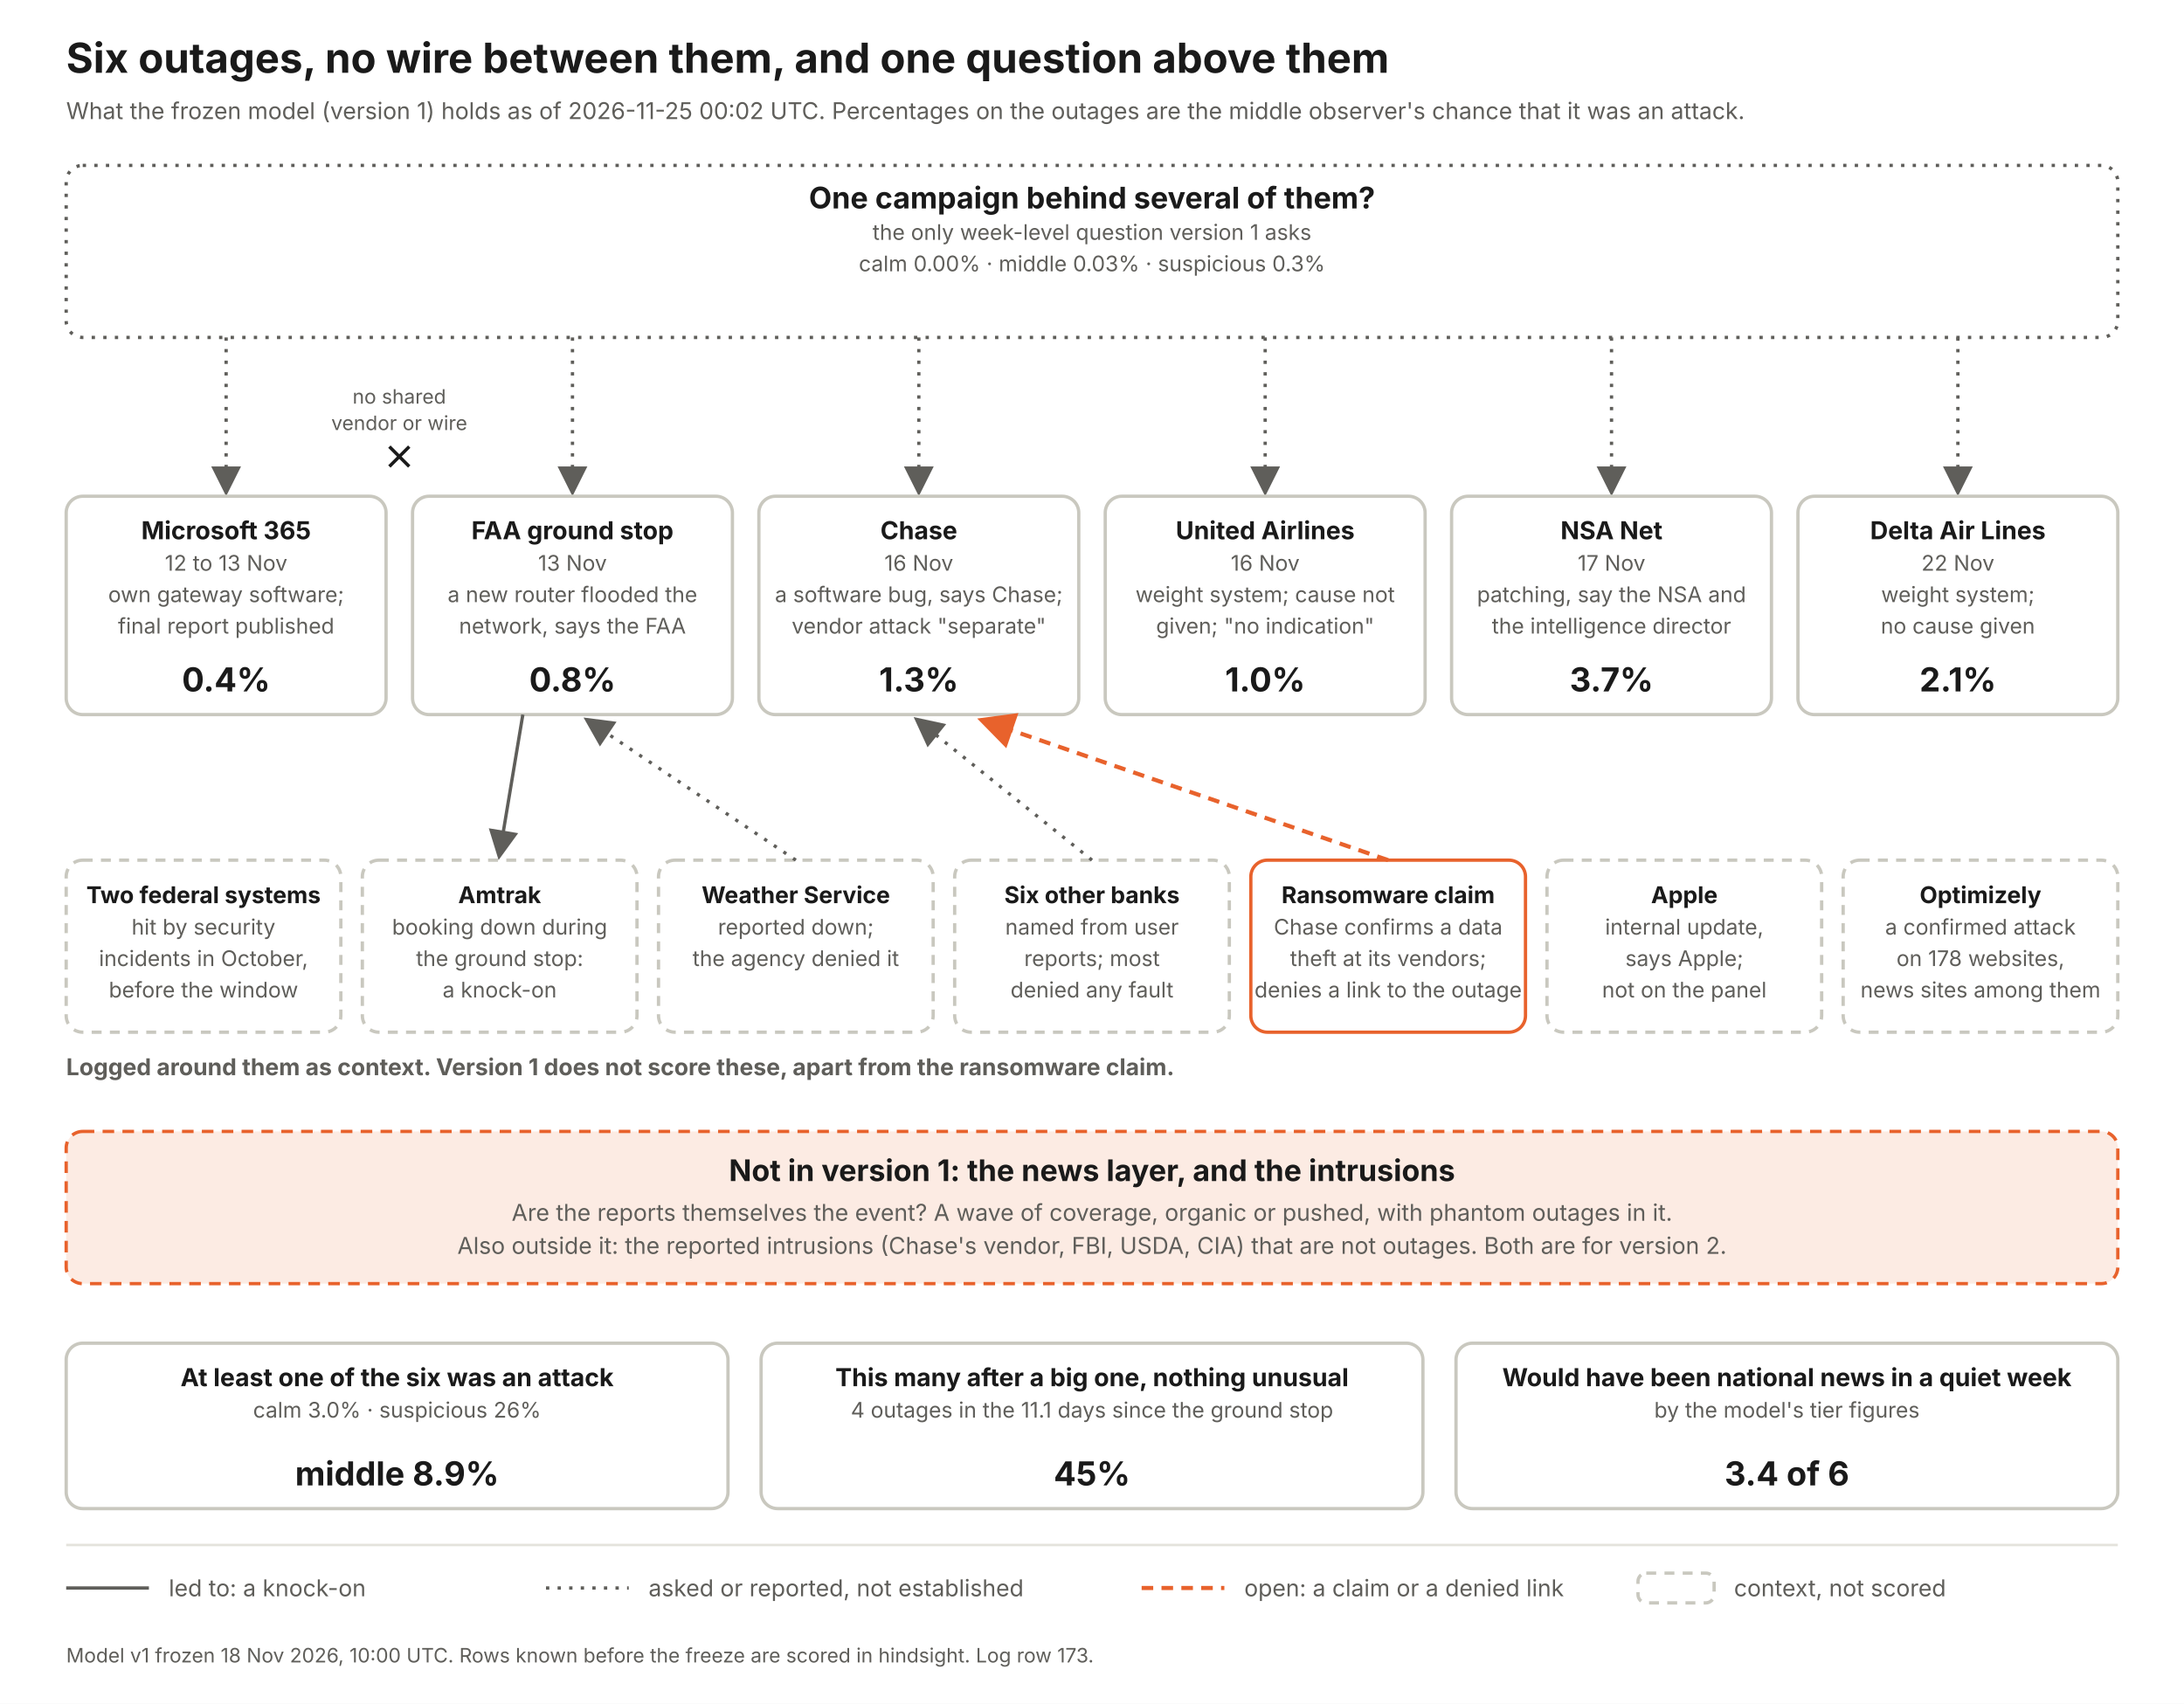
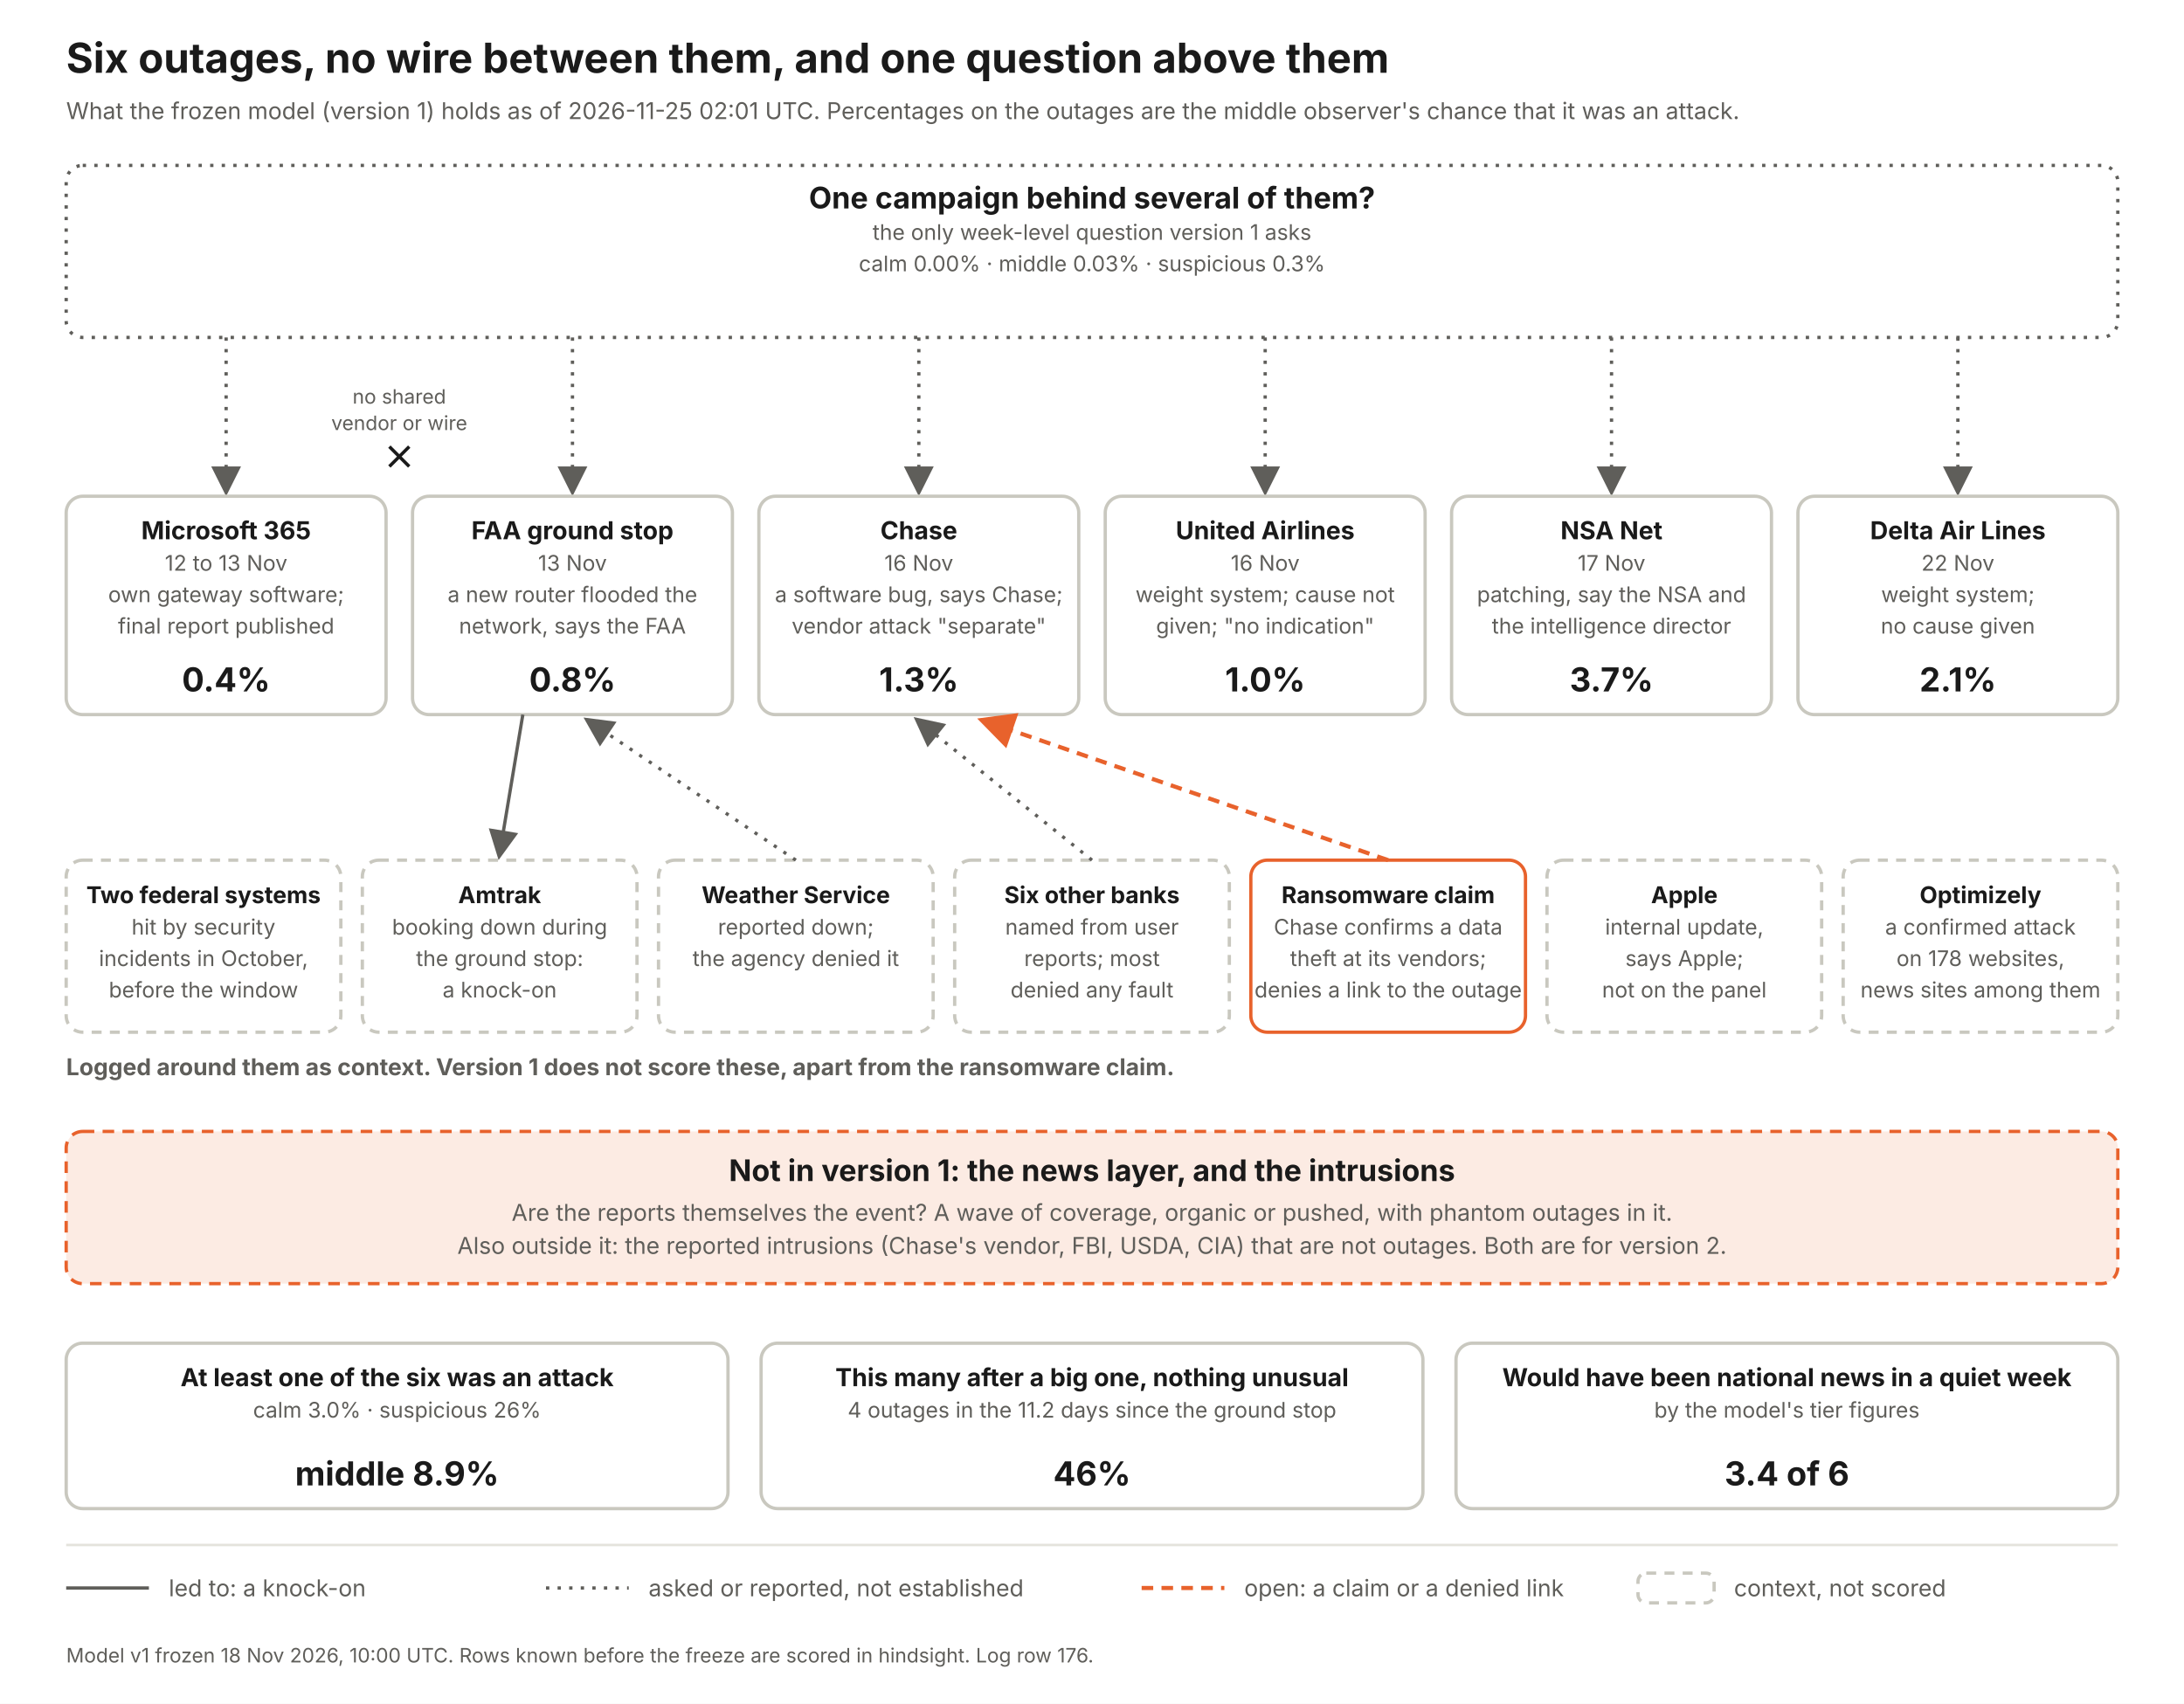
<svg xmlns="http://www.w3.org/2000/svg" width="1320" height="1030" viewBox="0 0 1320 1030" font-family="Inter, Helvetica Neue, Arial, sans-serif">
  <defs>
    <marker id="a" markerWidth="9" markerHeight="9" refX="7" refY="4.5" orient="auto">
      <path d="M0 0 L9 4.5 L0 9 z" fill="#5f5e5a" />
    </marker>
    <marker id="ao" markerWidth="9" markerHeight="9" refX="7" refY="4.5" orient="auto">
      <path d="M0 0 L9 4.5 L0 9 z" fill="#e8622c" />
    </marker>
  </defs>
  <rect width="1320" height="1030" fill="#fff" />
  <text x="40" y="44" font-size="25" font-weight="700" fill="#1a1a1a" text-anchor="start">Six outages, no wire between them, and one question above them</text>
-   <text x="40" y="72" font-size="14" font-weight="400" fill="#5f5e5a" text-anchor="start">What the frozen model (version 1) holds as of 2026-11-25 00:02 UTC. Percentages on the outages are the middle observer's chance that it was an attack.</text>
+   <text x="40" y="72" font-size="14" font-weight="400" fill="#5f5e5a" text-anchor="start">What the frozen model (version 1) holds as of 2026-11-25 02:01 UTC. Percentages on the outages are the middle observer's chance that it was an attack.</text>
  <rect x="40" y="100" width="1240" height="104" rx="10" fill="#fff" stroke="#5f5e5a" stroke-width="2" stroke-dasharray="2 5" />
  <text x="660.0" y="126" font-size="18" font-weight="700" fill="#1a1a1a" text-anchor="middle">One campaign behind several of them?</text>
  <text x="660.0" y="145" font-size="13" font-weight="400" fill="#5f5e5a" text-anchor="middle">the only week-level question version 1 asks</text>
  <text x="660.0" y="164" font-size="13" font-weight="400" fill="#5f5e5a" text-anchor="middle">calm 0.00%   ·   middle 0.03%   ·   suspicious 0.3%</text>
  <line x1="136.667" y1="204" x2="136.667" y2="296" stroke="#5f5e5a" stroke-width="2" stroke-dasharray="2 5" marker-end="url(#a)" />
  <rect x="40.0" y="300" width="193.333" height="132" rx="10" fill="#fff" stroke="#c9c8bf" stroke-width="2" />
  <text x="136.667" y="326" font-size="15" font-weight="700" fill="#1a1a1a" text-anchor="middle">Microsoft 365</text>
  <text x="136.667" y="345" font-size="13" font-weight="400" fill="#5f5e5a" text-anchor="middle">12 to 13 Nov</text>
  <text x="136.667" y="364" font-size="13" font-weight="400" fill="#5f5e5a" text-anchor="middle">own gateway software;</text>
  <text x="136.667" y="383" font-size="13" font-weight="400" fill="#5f5e5a" text-anchor="middle">final report published</text>
  <text x="136.667" y="418" font-size="20" font-weight="700" fill="#1a1a1a" text-anchor="middle">0.4%</text>
  <line x1="346.0" y1="204" x2="346.0" y2="296" stroke="#5f5e5a" stroke-width="2" stroke-dasharray="2 5" marker-end="url(#a)" />
  <rect x="249.333" y="300" width="193.333" height="132" rx="10" fill="#fff" stroke="#c9c8bf" stroke-width="2" />
  <text x="346.0" y="326" font-size="15" font-weight="700" fill="#1a1a1a" text-anchor="middle">FAA ground stop</text>
  <text x="346.0" y="345" font-size="13" font-weight="400" fill="#5f5e5a" text-anchor="middle">13 Nov</text>
  <text x="346.0" y="364" font-size="13" font-weight="400" fill="#5f5e5a" text-anchor="middle">a new router flooded the</text>
  <text x="346.0" y="383" font-size="13" font-weight="400" fill="#5f5e5a" text-anchor="middle">network, says the FAA</text>
  <text x="346.0" y="418" font-size="20" font-weight="700" fill="#1a1a1a" text-anchor="middle">0.8%</text>
  <line x1="555.333" y1="204" x2="555.333" y2="296" stroke="#5f5e5a" stroke-width="2" stroke-dasharray="2 5" marker-end="url(#a)" />
  <rect x="458.667" y="300" width="193.333" height="132" rx="10" fill="#fff" stroke="#c9c8bf" stroke-width="2" />
  <text x="555.333" y="326" font-size="15" font-weight="700" fill="#1a1a1a" text-anchor="middle">Chase</text>
  <text x="555.333" y="345" font-size="13" font-weight="400" fill="#5f5e5a" text-anchor="middle">16 Nov</text>
  <text x="555.333" y="364" font-size="13" font-weight="400" fill="#5f5e5a" text-anchor="middle">a software bug, says Chase;</text>
  <text x="555.333" y="383" font-size="13" font-weight="400" fill="#5f5e5a" text-anchor="middle">vendor attack "separate"</text>
  <text x="555.333" y="418" font-size="20" font-weight="700" fill="#1a1a1a" text-anchor="middle">1.3%</text>
  <line x1="764.667" y1="204" x2="764.667" y2="296" stroke="#5f5e5a" stroke-width="2" stroke-dasharray="2 5" marker-end="url(#a)" />
  <rect x="668.0" y="300" width="193.333" height="132" rx="10" fill="#fff" stroke="#c9c8bf" stroke-width="2" />
  <text x="764.667" y="326" font-size="15" font-weight="700" fill="#1a1a1a" text-anchor="middle">United Airlines</text>
  <text x="764.667" y="345" font-size="13" font-weight="400" fill="#5f5e5a" text-anchor="middle">16 Nov</text>
  <text x="764.667" y="364" font-size="13" font-weight="400" fill="#5f5e5a" text-anchor="middle">weight system; cause not</text>
  <text x="764.667" y="383" font-size="13" font-weight="400" fill="#5f5e5a" text-anchor="middle">given; "no indication"</text>
  <text x="764.667" y="418" font-size="20" font-weight="700" fill="#1a1a1a" text-anchor="middle">1.0%</text>
  <line x1="974.0" y1="204" x2="974.0" y2="296" stroke="#5f5e5a" stroke-width="2" stroke-dasharray="2 5" marker-end="url(#a)" />
  <rect x="877.333" y="300" width="193.333" height="132" rx="10" fill="#fff" stroke="#c9c8bf" stroke-width="2" />
  <text x="974.0" y="326" font-size="15" font-weight="700" fill="#1a1a1a" text-anchor="middle">NSA Net</text>
  <text x="974.0" y="345" font-size="13" font-weight="400" fill="#5f5e5a" text-anchor="middle">17 Nov</text>
  <text x="974.0" y="364" font-size="13" font-weight="400" fill="#5f5e5a" text-anchor="middle">patching, say the NSA and</text>
  <text x="974.0" y="383" font-size="13" font-weight="400" fill="#5f5e5a" text-anchor="middle">the intelligence director</text>
  <text x="974.0" y="418" font-size="20" font-weight="700" fill="#1a1a1a" text-anchor="middle">3.7%</text>
  <line x1="1183.333" y1="204" x2="1183.333" y2="296" stroke="#5f5e5a" stroke-width="2" stroke-dasharray="2 5" marker-end="url(#a)" />
  <rect x="1086.667" y="300" width="193.333" height="132" rx="10" fill="#fff" stroke="#c9c8bf" stroke-width="2" />
  <text x="1183.333" y="326" font-size="15" font-weight="700" fill="#1a1a1a" text-anchor="middle">Delta Air Lines</text>
  <text x="1183.333" y="345" font-size="13" font-weight="400" fill="#5f5e5a" text-anchor="middle">22 Nov</text>
  <text x="1183.333" y="364" font-size="13" font-weight="400" fill="#5f5e5a" text-anchor="middle">weight system;</text>
  <text x="1183.333" y="383" font-size="13" font-weight="400" fill="#5f5e5a" text-anchor="middle">no cause given</text>
  <text x="1183.333" y="418" font-size="20" font-weight="700" fill="#1a1a1a" text-anchor="middle">2.1%</text>
  <text x="241.333" y="244" font-size="12" font-weight="400" fill="#5f5e5a" text-anchor="middle">no shared</text>
  <text x="241.333" y="260" font-size="12" font-weight="400" fill="#5f5e5a" text-anchor="middle">vendor or wire</text>
  <path d="M235.333 270 l12 12 m0 -12 l-12 12" stroke="#1a1a1a" stroke-width="2" fill="none" />
  <text x="40" y="650" font-size="14" font-weight="700" fill="#5f5e5a" text-anchor="start">Logged around them as context. Version 1 does not score these, apart from the ransomware claim.</text>
  <rect x="40" y="520" width="166" height="104" rx="10" fill="#fff" stroke="#c9c8bf" stroke-width="2" stroke-dasharray="6 5" />
  <text x="123.0" y="546" font-size="14" font-weight="700" fill="#1a1a1a" text-anchor="middle">Two federal systems</text>
  <text x="123.0" y="565" font-size="13" font-weight="400" fill="#5f5e5a" text-anchor="middle">hit by security</text>
  <text x="123.0" y="584" font-size="13" font-weight="400" fill="#5f5e5a" text-anchor="middle">incidents in October,</text>
  <text x="123.0" y="603" font-size="13" font-weight="400" fill="#5f5e5a" text-anchor="middle">before the window</text>
  <rect x="219" y="520" width="166" height="104" rx="10" fill="#fff" stroke="#c9c8bf" stroke-width="2" stroke-dasharray="6 5" />
  <text x="302.0" y="546" font-size="14" font-weight="700" fill="#1a1a1a" text-anchor="middle">Amtrak</text>
  <text x="302.0" y="565" font-size="13" font-weight="400" fill="#5f5e5a" text-anchor="middle">booking down during</text>
  <text x="302.0" y="584" font-size="13" font-weight="400" fill="#5f5e5a" text-anchor="middle">the ground stop:</text>
  <text x="302.0" y="603" font-size="13" font-weight="400" fill="#5f5e5a" text-anchor="middle">a knock-on</text>
  <line x1="316.0" y1="432" x2="302" y2="516" stroke="#5f5e5a" stroke-width="2" marker-end="url(#a)" />
  <rect x="398" y="520" width="166" height="104" rx="10" fill="#fff" stroke="#c9c8bf" stroke-width="2" stroke-dasharray="6 5" />
  <text x="481.0" y="546" font-size="14" font-weight="700" fill="#1a1a1a" text-anchor="middle">Weather Service</text>
  <text x="481.0" y="565" font-size="13" font-weight="400" fill="#5f5e5a" text-anchor="middle">reported down;</text>
  <text x="481.0" y="584" font-size="13" font-weight="400" fill="#5f5e5a" text-anchor="middle">the agency denied it</text>
  <line x1="481" y1="520" x2="356.0" y2="436" stroke="#5f5e5a" stroke-width="2" stroke-dasharray="2 5" marker-end="url(#a)" />
  <rect x="577" y="520" width="166" height="104" rx="10" fill="#fff" stroke="#c9c8bf" stroke-width="2" stroke-dasharray="6 5" />
  <text x="660.0" y="546" font-size="14" font-weight="700" fill="#1a1a1a" text-anchor="middle">Six other banks</text>
  <text x="660.0" y="565" font-size="13" font-weight="400" fill="#5f5e5a" text-anchor="middle">named from user</text>
  <text x="660.0" y="584" font-size="13" font-weight="400" fill="#5f5e5a" text-anchor="middle">reports; most</text>
  <text x="660.0" y="603" font-size="13" font-weight="400" fill="#5f5e5a" text-anchor="middle">denied any fault</text>
  <line x1="660" y1="520" x2="555.333" y2="436" stroke="#5f5e5a" stroke-width="2" stroke-dasharray="2 5" marker-end="url(#a)" />
  <rect x="756" y="520" width="166" height="104" rx="10" fill="#fff" stroke="#e8622c" stroke-width="2" />
  <text x="839.0" y="546" font-size="14" font-weight="700" fill="#1a1a1a" text-anchor="middle">Ransomware claim</text>
  <text x="839.0" y="565" font-size="13" font-weight="400" fill="#5f5e5a" text-anchor="middle">Chase confirms a data</text>
  <text x="839.0" y="584" font-size="13" font-weight="400" fill="#5f5e5a" text-anchor="middle">theft at its vendors;</text>
  <text x="839.0" y="603" font-size="13" font-weight="400" fill="#5f5e5a" text-anchor="middle">denies a link to the outage</text>
  <line x1="839" y1="520" x2="595.333" y2="436" stroke="#e8622c" stroke-width="2.5" stroke-dasharray="7 5" marker-end="url(#ao)" />
  <rect x="935" y="520" width="166" height="104" rx="10" fill="#fff" stroke="#c9c8bf" stroke-width="2" stroke-dasharray="6 5" />
  <text x="1018.0" y="546" font-size="14" font-weight="700" fill="#1a1a1a" text-anchor="middle">Apple</text>
  <text x="1018.0" y="565" font-size="13" font-weight="400" fill="#5f5e5a" text-anchor="middle">internal update,</text>
  <text x="1018.0" y="584" font-size="13" font-weight="400" fill="#5f5e5a" text-anchor="middle">says Apple;</text>
  <text x="1018.0" y="603" font-size="13" font-weight="400" fill="#5f5e5a" text-anchor="middle">not on the panel</text>
  <rect x="1114" y="520" width="166" height="104" rx="10" fill="#fff" stroke="#c9c8bf" stroke-width="2" stroke-dasharray="6 5" />
  <text x="1197.0" y="546" font-size="14" font-weight="700" fill="#1a1a1a" text-anchor="middle">Optimizely</text>
  <text x="1197.0" y="565" font-size="13" font-weight="400" fill="#5f5e5a" text-anchor="middle">a confirmed attack</text>
  <text x="1197.0" y="584" font-size="13" font-weight="400" fill="#5f5e5a" text-anchor="middle">on 178 websites,</text>
  <text x="1197.0" y="603" font-size="13" font-weight="400" fill="#5f5e5a" text-anchor="middle">news sites among them</text>
  <rect x="40" y="684" width="1240" height="92" rx="10" fill="#fcebe3" stroke="#e8622c" stroke-width="2" stroke-dasharray="7 5" />
  <text x="660" y="714" font-size="18" font-weight="700" fill="#1a1a1a" text-anchor="middle">Not in version 1: the news layer, and the intrusions</text>
  <text x="660" y="738" font-size="14" font-weight="400" fill="#5f5e5a" text-anchor="middle">Are the reports themselves the event? A wave of coverage, organic or pushed, with phantom outages in it.</text>
  <text x="660" y="758" font-size="14" font-weight="400" fill="#5f5e5a" text-anchor="middle">Also outside it: the reported intrusions (Chase's vendor, FBI, USDA, CIA) that are not outages. Both are for version 2.</text>
  <rect x="40" y="812" width="400" height="100" rx="10" fill="#fff" stroke="#c9c8bf" stroke-width="2" />
  <text x="240.0" y="838" font-size="15" font-weight="700" fill="#1a1a1a" text-anchor="middle">At least one of the six was an attack</text>
  <text x="240.0" y="857" font-size="13" font-weight="400" fill="#5f5e5a" text-anchor="middle">calm 3.0%  ·  suspicious 26%</text>
  <text x="240.0" y="898" font-size="20" font-weight="700" fill="#1a1a1a" text-anchor="middle">middle 8.9%</text>
  <rect x="460" y="812" width="400" height="100" rx="10" fill="#fff" stroke="#c9c8bf" stroke-width="2" />
  <text x="660.0" y="838" font-size="15" font-weight="700" fill="#1a1a1a" text-anchor="middle">This many after a big one, nothing unusual</text>
-   <text x="660.0" y="857" font-size="13" font-weight="400" fill="#5f5e5a" text-anchor="middle">4 outages in the 11.1 days since the ground stop</text>
-   <text x="660.0" y="898" font-size="20" font-weight="700" fill="#1a1a1a" text-anchor="middle">45%</text>
+   <text x="660.0" y="857" font-size="13" font-weight="400" fill="#5f5e5a" text-anchor="middle">4 outages in the 11.2 days since the ground stop</text>
+   <text x="660.0" y="898" font-size="20" font-weight="700" fill="#1a1a1a" text-anchor="middle">46%</text>
  <rect x="880" y="812" width="400" height="100" rx="10" fill="#fff" stroke="#c9c8bf" stroke-width="2" />
  <text x="1080.0" y="838" font-size="15" font-weight="700" fill="#1a1a1a" text-anchor="middle">Would have been national news in a quiet week</text>
  <text x="1080.0" y="857" font-size="13" font-weight="400" fill="#5f5e5a" text-anchor="middle">by the model's tier figures</text>
  <text x="1080.0" y="898" font-size="20" font-weight="700" fill="#1a1a1a" text-anchor="middle">3.4 of 6</text>
  <line x1="40" y1="934" x2="1280" y2="934" stroke="#e4e3dc" stroke-width="1.5" />
  <line x1="40" y1="960" x2="90" y2="960" stroke="#5f5e5a" stroke-width="2" />
  <text x="102" y="965" font-size="14" font-weight="400" fill="#5f5e5a" text-anchor="start">led to: a knock-on</text>
  <line x1="330" y1="960" x2="380" y2="960" stroke="#5f5e5a" stroke-width="2" stroke-dasharray="2 5" />
  <text x="392" y="965" font-size="14" font-weight="400" fill="#5f5e5a" text-anchor="start">asked or reported, not established</text>
  <line x1="690" y1="960" x2="740" y2="960" stroke="#e8622c" stroke-width="2.5" stroke-dasharray="7 5" />
  <text x="752" y="965" font-size="14" font-weight="400" fill="#5f5e5a" text-anchor="start">open: a claim or a denied link</text>
  <rect x="990" y="951" width="46" height="18" rx="5" fill="#fff" stroke="#c9c8bf" stroke-width="2" stroke-dasharray="6 5" />
  <text x="1048" y="965" font-size="14" font-weight="400" fill="#5f5e5a" text-anchor="start">context, not scored</text>
-   <text x="40" y="1005" font-size="12" font-weight="400" fill="#5f5e5a" text-anchor="start">Model v1 frozen 18 Nov 2026, 10:00 UTC. Rows known before the freeze are scored in hindsight. Log row 173.</text>
+   <text x="40" y="1005" font-size="12" font-weight="400" fill="#5f5e5a" text-anchor="start">Model v1 frozen 18 Nov 2026, 10:00 UTC. Rows known before the freeze are scored in hindsight. Log row 176.</text>
</svg>
